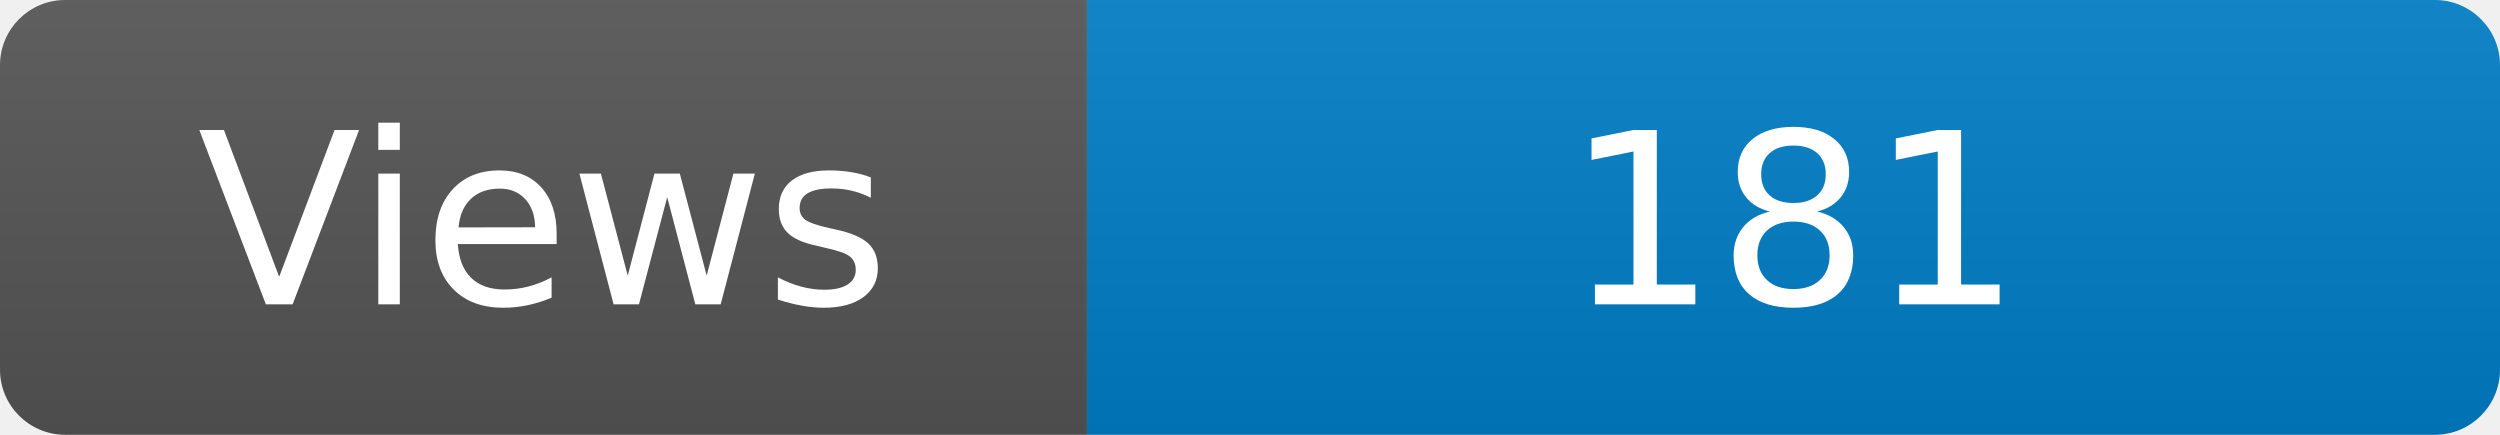
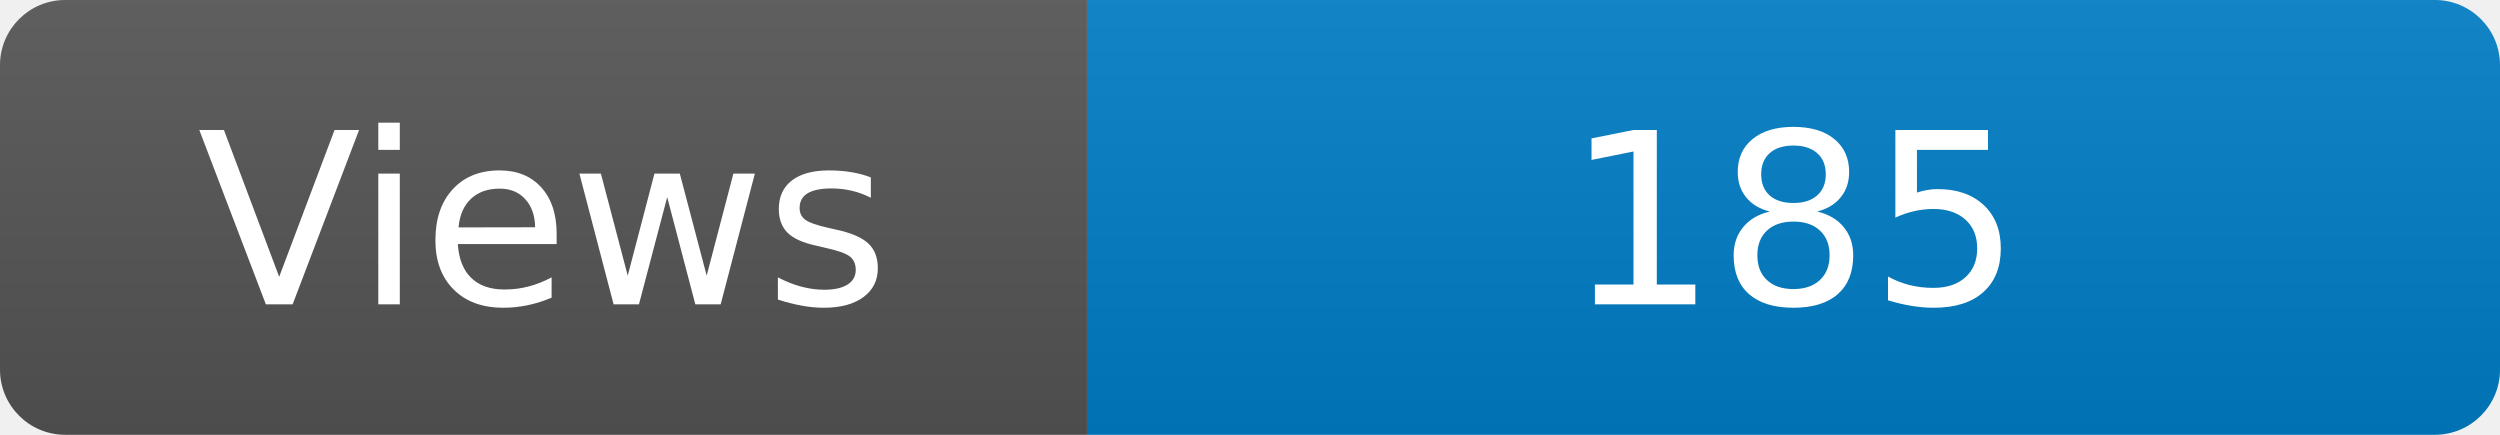
<svg xmlns="http://www.w3.org/2000/svg" width="115" height="20" role="img" aria-label="Maintained?: yes">
  <linearGradient id="s" x2="0" y2="100%">
    <stop offset="0" stop-color="#bbb" stop-opacity=".1" />
    <stop offset="1" stop-opacity=".1" />
  </linearGradient>
  <clipPath id="r">
    <rect width="115" height="20" rx="3" fill="#fff" />
  </clipPath>
  <g clip-path="url(#r)">
    <rect width="50" height="20" fill="#555" />
    <rect x="50" width="160" height="20" fill="#007ec6" />
    <rect width="115" height="20" fill="url(#s)" />
  </g>
  <g fill="#fff" text-anchor="middle" font-family="Verdana,Geneva,DejaVu Sans,sans-serif" font-size="110">
    <text x="250" y="140" transform="scale(.1)" fill="#fff">Views</text>
-     <text x="825" y="140" transform="scale(.1)" fill="#fff">181</text>
+     <text x="825" y="140" transform="scale(.1)" fill="#fff">185</text>
  </g>
</svg>
